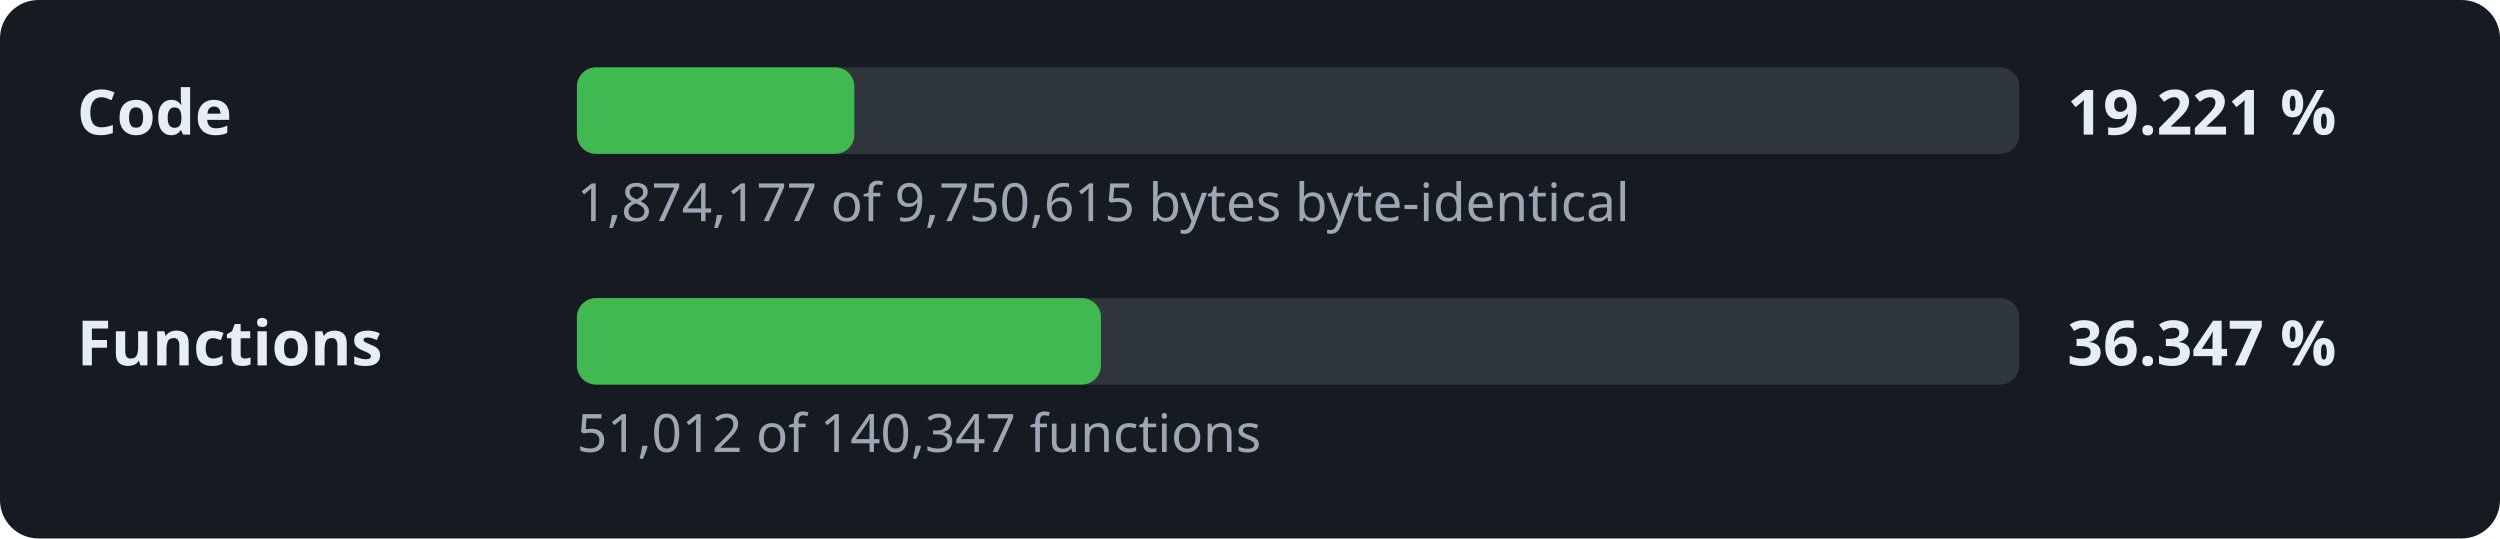
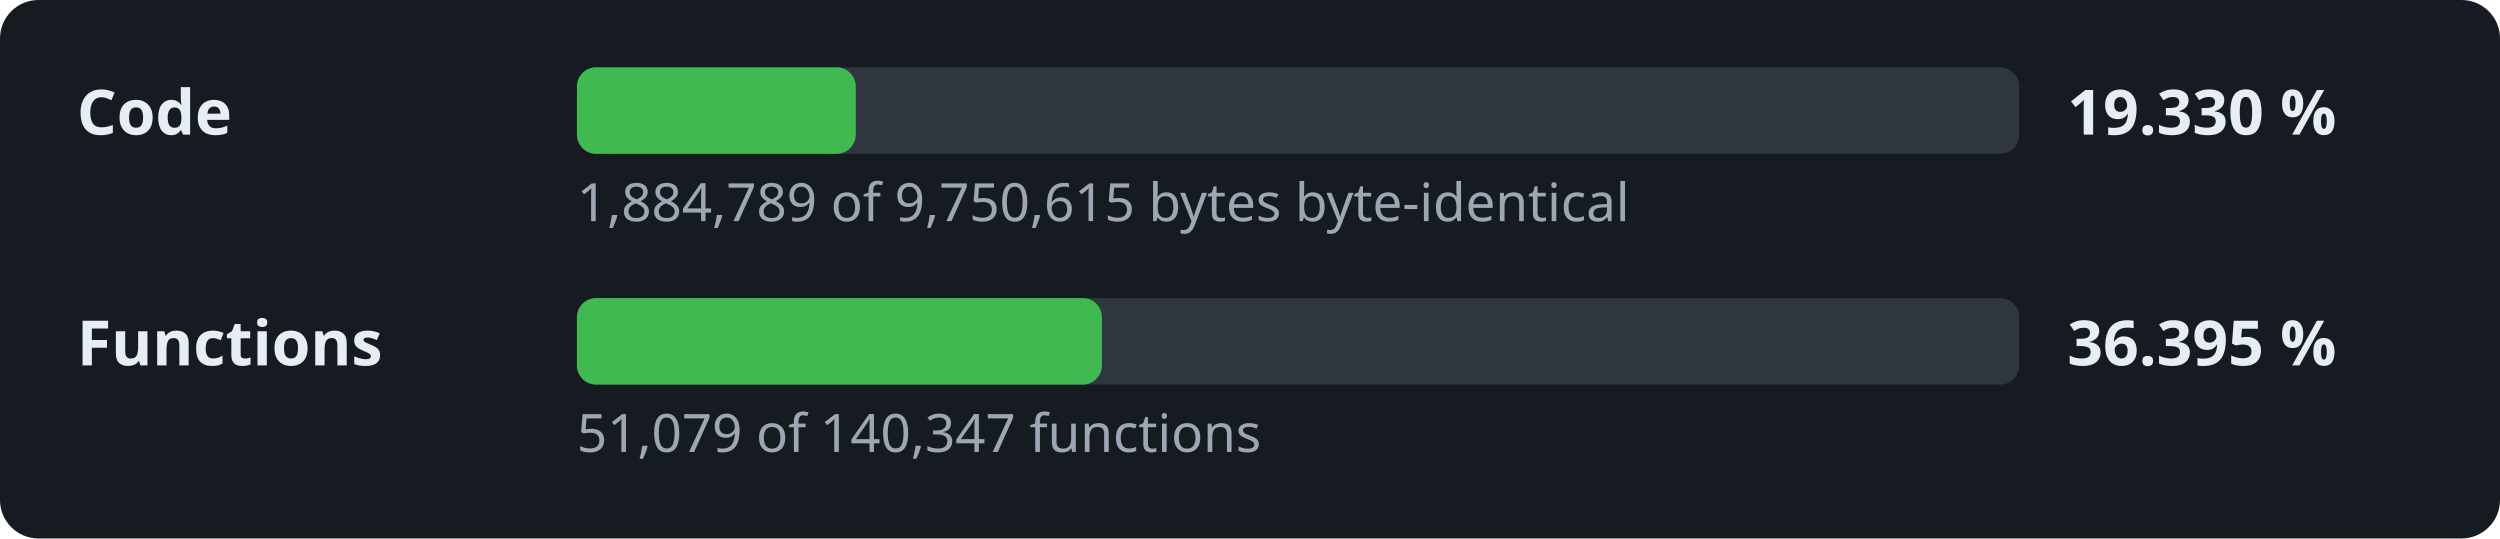
- <svg xmlns="http://www.w3.org/2000/svg" width="520" height="112" viewBox="0 0 520 112" role="img" aria-label="Decompilation progress: 19.221 % of the code">
+ <svg xmlns="http://www.w3.org/2000/svg" width="520" height="112" viewBox="0 0 520 112" role="img" aria-label="Decompilation progress: 19.330 % of the code">
  <style>.l,.v{font:600 13px sans-serif;fill:#e6edf3}.d{font:11px sans-serif;fill:#9da7b3}.t{fill:#30363d}.f{fill:#3fb950}</style>
  <rect width="520" height="112" rx="8" fill="#161b22" />
  <text x="16" y="28" class="l">Code</text>
  <rect x="120" y="14" width="300" height="18" rx="4" class="t" />
-   <rect x="120" y="14" width="57.7" height="18" rx="4" class="f" />
-   <text x="430" y="28" class="v">19.221 %</text>
-   <text x="120" y="46" class="d">1,874,177 of 9,750,615 bytes byte-identical</text>
+   <rect x="120" y="14" width="58.0" height="18" rx="4" class="f" />
+   <text x="430" y="28" class="v">19.330 %</text>
+   <text x="120" y="46" class="d">1,884,789 of 9,750,615 bytes byte-identical</text>
  <text x="16" y="76" class="l">Functions</text>
  <rect x="120" y="62" width="300" height="18" rx="4" class="t" />
-   <rect x="120" y="62" width="109.0" height="18" rx="4" class="f" />
-   <text x="430" y="76" class="v">36.347 %</text>
-   <text x="120" y="94" class="d">51,012 of 140,347 functions</text>
+   <rect x="120" y="62" width="109.2" height="18" rx="4" class="f" />
+   <text x="430" y="76" class="v">36.395 %</text>
+   <text x="120" y="94" class="d">51,079 of 140,347 functions</text>
</svg>
